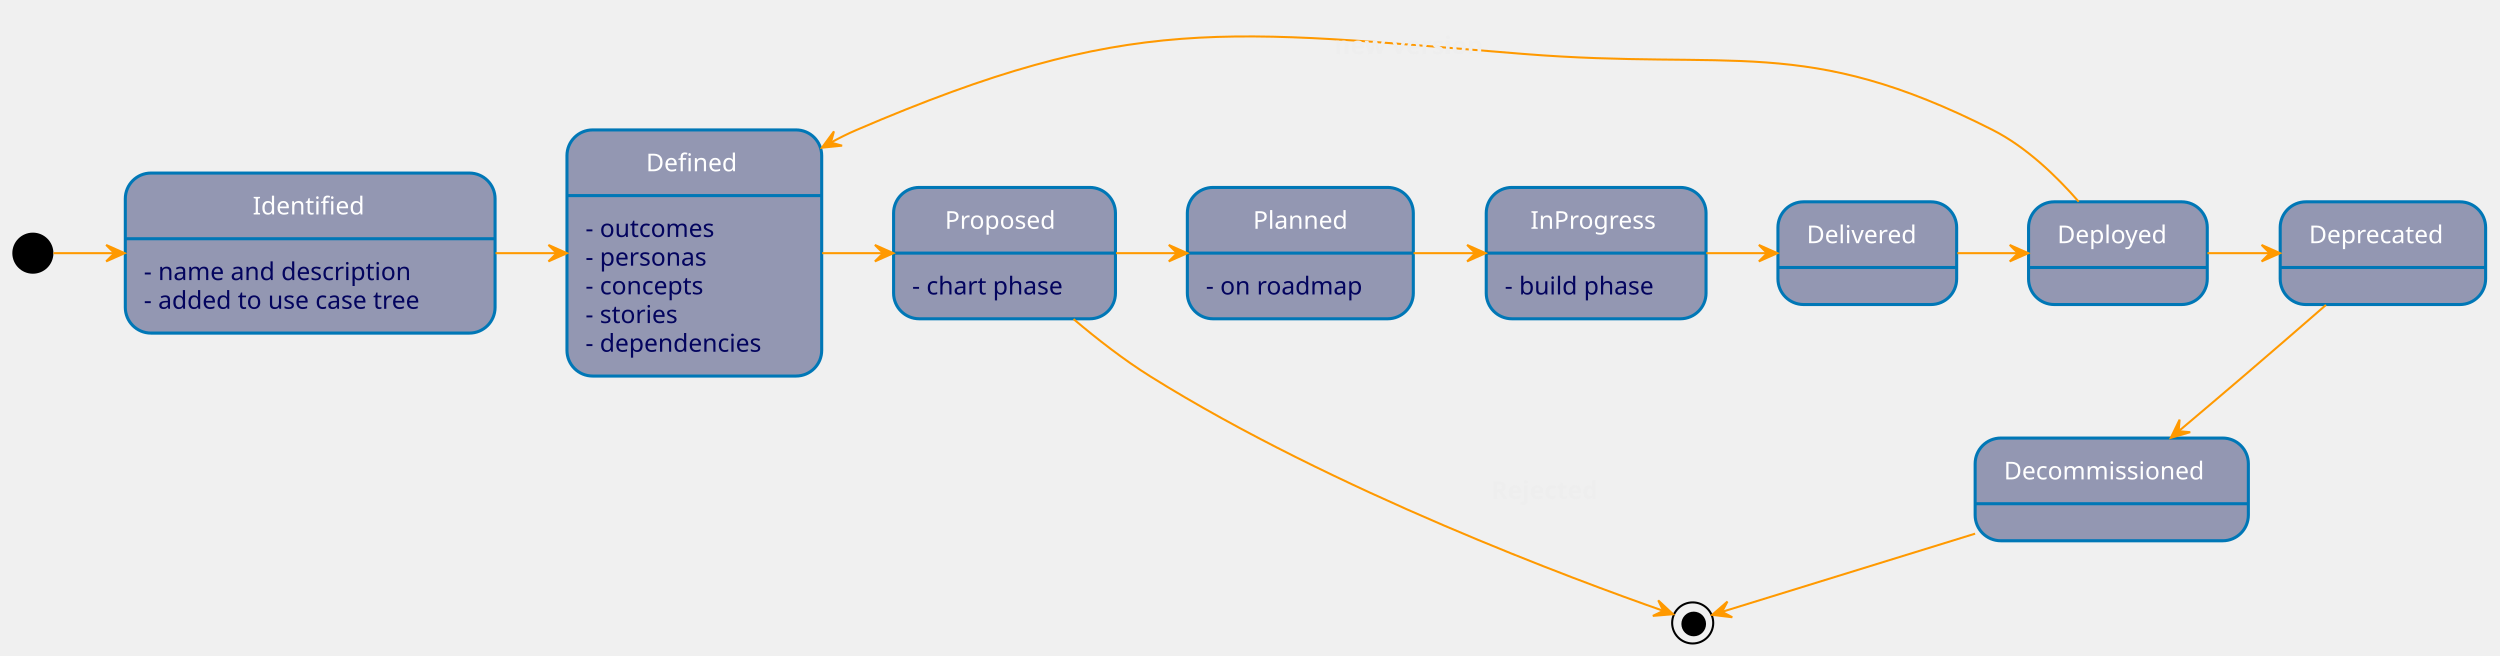
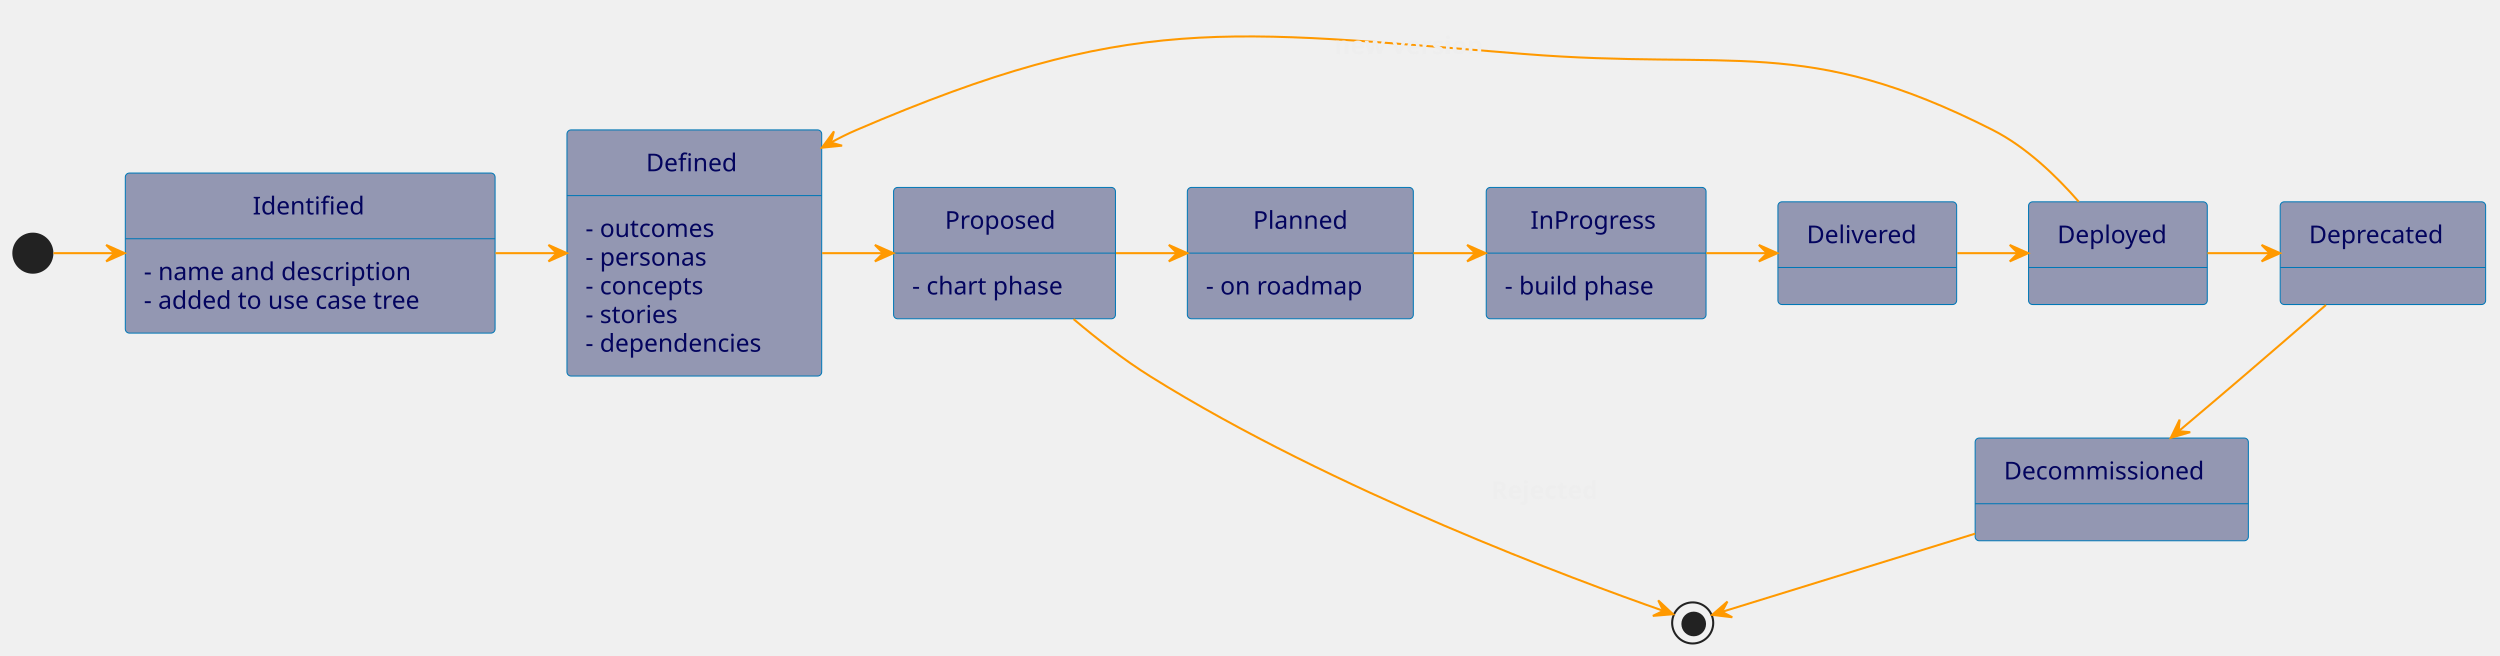
- <svg xmlns="http://www.w3.org/2000/svg" contentScriptType="application/ecmascript" contentStyleType="text/css" height="319px" preserveAspectRatio="none" style="width:1217px;height:319px;background:#2E303E;" version="1.1" viewBox="0 0 1217 319" width="1217px" zoomAndPan="magnify">
-   <defs />
+ <svg xmlns="http://www.w3.org/2000/svg" contentStyleType="text/css" height="319px" preserveAspectRatio="none" style="width:1217px;height:319px;" version="1.1" viewBox="0 0 1217 319" width="1217px" zoomAndPan="magnify">
+   <defs>
+     <style type="text/css">*.f_222222_dddddd {fill:#222222;}*.s_222222_dddddd {stroke:#222222;}@media (prefers-color-scheme:dark) {*.f_222222_dddddd {fill:#dddddd;}*.s_222222_dddddd {stroke:#dddddd;}}</style>
+   </defs>
  <g>
-     <ellipse cx="16" cy="123.246" fill="#000000" rx="10" ry="10" style="stroke:none;stroke-width:1.0;" />
+     <ellipse class="f_222222_dddddd" cx="16" cy="123.246" rx="10" ry="10" style="stroke:none;stroke-width:1.0;" />
    <g id="Identified">
-       <rect fill="#9397B2" height="77.906" rx="12.5" ry="12.5" style="stroke:#0077B6;stroke-width:1.5;" width="180" x="61" y="84.246" />
-       <line style="stroke:#0077B6;stroke-width:1.5;" x1="61" x2="241" y1="116.215" y2="116.215" />
-       <text fill="#FFFFFF" font-family="sans-serif" font-size="12" lengthAdjust="spacing" textLength="56" x="123" y="104.385">Identified</text>
+       <rect fill="#9397B2" height="77.906" rx="2" ry="2" style="stroke:#0077B6;stroke-width:0.5;" width="180" x="61" y="84.246" />
+       <line style="stroke:#0077B6;stroke-width:0.5;" x1="61" x2="241" y1="116.215" y2="116.215" />
+       <text fill="#03045E" font-family="sans-serif" font-size="12" lengthAdjust="spacing" textLength="56" x="123" y="104.385">Identified</text>
      <text fill="#03045E" font-family="sans-serif" font-size="12" lengthAdjust="spacing" textLength="140" x="70" y="136.353">- name and description</text>
      <text fill="#03045E" font-family="sans-serif" font-size="12" lengthAdjust="spacing" textLength="152" x="70" y="150.322">- added to use case tree</text>
    </g>
    <g id="Defined">
-       <rect fill="#9397B2" height="119.812" rx="12.5" ry="12.5" style="stroke:#0077B6;stroke-width:1.5;" width="124" x="276" y="63.246" />
-       <line style="stroke:#0077B6;stroke-width:1.5;" x1="276" x2="400" y1="95.215" y2="95.215" />
-       <text fill="#FFFFFF" font-family="sans-serif" font-size="12" lengthAdjust="spacing" textLength="47" x="314.5" y="83.385">Defined</text>
+       <rect fill="#9397B2" height="119.812" rx="2" ry="2" style="stroke:#0077B6;stroke-width:0.5;" width="124" x="276" y="63.246" />
+       <line style="stroke:#0077B6;stroke-width:0.5;" x1="276" x2="400" y1="95.215" y2="95.215" />
+       <text fill="#03045E" font-family="sans-serif" font-size="12" lengthAdjust="spacing" textLength="47" x="314.5" y="83.385">Defined</text>
      <text fill="#03045E" font-family="sans-serif" font-size="12" lengthAdjust="spacing" textLength="69" x="285" y="115.353">- outcomes</text>
      <text fill="#03045E" font-family="sans-serif" font-size="12" lengthAdjust="spacing" textLength="66" x="285" y="129.322">- personas</text>
      <text fill="#03045E" font-family="sans-serif" font-size="12" lengthAdjust="spacing" textLength="65" x="285" y="143.291">- concepts</text>
      <text fill="#03045E" font-family="sans-serif" font-size="12" lengthAdjust="spacing" textLength="51" x="285" y="157.26">- stories</text>
      <text fill="#03045E" font-family="sans-serif" font-size="12" lengthAdjust="spacing" textLength="96" x="285" y="171.228">- dependencies</text>
    </g>
    <g id="Proposed">
-       <rect fill="#9397B2" height="63.938" rx="12.5" ry="12.5" style="stroke:#0077B6;stroke-width:1.5;" width="108" x="435" y="91.246" />
-       <line style="stroke:#0077B6;stroke-width:1.5;" x1="435" x2="543" y1="123.215" y2="123.215" />
-       <text fill="#FFFFFF" font-family="sans-serif" font-size="12" lengthAdjust="spacing" textLength="58" x="460" y="111.385">Proposed</text>
+       <rect fill="#9397B2" height="63.938" rx="2" ry="2" style="stroke:#0077B6;stroke-width:0.5;" width="108" x="435" y="91.246" />
+       <line style="stroke:#0077B6;stroke-width:0.5;" x1="435" x2="543" y1="123.215" y2="123.215" />
+       <text fill="#03045E" font-family="sans-serif" font-size="12" lengthAdjust="spacing" textLength="58" x="460" y="111.385">Proposed</text>
      <text fill="#03045E" font-family="sans-serif" font-size="12" lengthAdjust="spacing" textLength="80" x="444" y="143.353">- chart phase</text>
    </g>
-     <ellipse cx="824" cy="303.246" fill="none" rx="10" ry="10" style="stroke:#000000;stroke-width:1.0;" />
-     <ellipse cx="824.5" cy="303.746" fill="#000000" rx="6" ry="6" style="stroke:none;stroke-width:1.0;" />
+     <ellipse class="s_222222_dddddd" cx="824" cy="303.246" fill="none" rx="10" ry="10" style="stroke-width:1.0;" />
+     <ellipse class="f_222222_dddddd" cx="824.5" cy="303.746" rx="6" ry="6" style="stroke:none;stroke-width:1.0;" />
    <g id="Planned">
-       <rect fill="#9397B2" height="63.938" rx="12.5" ry="12.5" style="stroke:#0077B6;stroke-width:1.5;" width="110" x="578" y="91.246" />
-       <line style="stroke:#0077B6;stroke-width:1.5;" x1="578" x2="688" y1="123.215" y2="123.215" />
-       <text fill="#FFFFFF" font-family="sans-serif" font-size="12" lengthAdjust="spacing" textLength="46" x="610" y="111.385">Planned</text>
+       <rect fill="#9397B2" height="63.938" rx="2" ry="2" style="stroke:#0077B6;stroke-width:0.5;" width="110" x="578" y="91.246" />
+       <line style="stroke:#0077B6;stroke-width:0.5;" x1="578" x2="688" y1="123.215" y2="123.215" />
+       <text fill="#03045E" font-family="sans-serif" font-size="12" lengthAdjust="spacing" textLength="46" x="610" y="111.385">Planned</text>
      <text fill="#03045E" font-family="sans-serif" font-size="12" lengthAdjust="spacing" textLength="82" x="587" y="143.353">- on roadmap</text>
    </g>
    <g id="InProgress">
-       <rect fill="#9397B2" height="63.938" rx="12.5" ry="12.5" style="stroke:#0077B6;stroke-width:1.5;" width="107" x="723.5" y="91.246" />
-       <line style="stroke:#0077B6;stroke-width:1.5;" x1="723.5" x2="830.5" y1="123.215" y2="123.215" />
-       <text fill="#FFFFFF" font-family="sans-serif" font-size="12" lengthAdjust="spacing" textLength="64" x="745" y="111.385">InProgress</text>
+       <rect fill="#9397B2" height="63.938" rx="2" ry="2" style="stroke:#0077B6;stroke-width:0.5;" width="107" x="723.5" y="91.246" />
+       <line style="stroke:#0077B6;stroke-width:0.5;" x1="723.5" x2="830.5" y1="123.215" y2="123.215" />
+       <text fill="#03045E" font-family="sans-serif" font-size="12" lengthAdjust="spacing" textLength="64" x="745" y="111.385">InProgress</text>
      <text fill="#03045E" font-family="sans-serif" font-size="12" lengthAdjust="spacing" textLength="79" x="732.5" y="143.353">- build phase</text>
    </g>
    <g id="Delivered">
-       <rect fill="#9397B2" height="50" rx="12.5" ry="12.5" style="stroke:#0077B6;stroke-width:1.5;" width="87" x="865.5" y="98.246" />
-       <line style="stroke:#0077B6;stroke-width:1.5;" x1="865.5" x2="952.5" y1="130.215" y2="130.215" />
-       <text fill="#FFFFFF" font-family="sans-serif" font-size="12" lengthAdjust="spacing" textLength="59" x="879.5" y="118.385">Delivered</text>
+       <rect fill="#9397B2" height="50" rx="2" ry="2" style="stroke:#0077B6;stroke-width:0.5;" width="87" x="865.5" y="98.246" />
+       <line style="stroke:#0077B6;stroke-width:0.5;" x1="865.5" x2="952.5" y1="130.215" y2="130.215" />
+       <text fill="#03045E" font-family="sans-serif" font-size="12" lengthAdjust="spacing" textLength="59" x="879.5" y="118.385">Delivered</text>
    </g>
    <g id="Deployed">
-       <rect fill="#9397B2" height="50" rx="12.5" ry="12.5" style="stroke:#0077B6;stroke-width:1.5;" width="87" x="987.5" y="98.246" />
-       <line style="stroke:#0077B6;stroke-width:1.5;" x1="987.5" x2="1074.5" y1="130.215" y2="130.215" />
-       <text fill="#FFFFFF" font-family="sans-serif" font-size="12" lengthAdjust="spacing" textLength="59" x="1001.5" y="118.385">Deployed</text>
+       <rect fill="#9397B2" height="50" rx="2" ry="2" style="stroke:#0077B6;stroke-width:0.5;" width="87" x="987.5" y="98.246" />
+       <line style="stroke:#0077B6;stroke-width:0.5;" x1="987.5" x2="1074.5" y1="130.215" y2="130.215" />
+       <text fill="#03045E" font-family="sans-serif" font-size="12" lengthAdjust="spacing" textLength="59" x="1001.5" y="118.385">Deployed</text>
    </g>
    <g id="Deprecated">
-       <rect fill="#9397B2" height="50" rx="12.5" ry="12.5" style="stroke:#0077B6;stroke-width:1.5;" width="100" x="1110" y="98.246" />
-       <line style="stroke:#0077B6;stroke-width:1.5;" x1="1110" x2="1210" y1="130.215" y2="130.215" />
-       <text fill="#FFFFFF" font-family="sans-serif" font-size="12" lengthAdjust="spacing" textLength="72" x="1124" y="118.385">Deprecated</text>
+       <rect fill="#9397B2" height="50" rx="2" ry="2" style="stroke:#0077B6;stroke-width:0.5;" width="100" x="1110" y="98.246" />
+       <line style="stroke:#0077B6;stroke-width:0.5;" x1="1110" x2="1210" y1="130.215" y2="130.215" />
+       <text fill="#03045E" font-family="sans-serif" font-size="12" lengthAdjust="spacing" textLength="72" x="1124" y="118.385">Deprecated</text>
    </g>
    <g id="Decommissioned">
-       <rect fill="#9397B2" height="50" rx="12.5" ry="12.5" style="stroke:#0077B6;stroke-width:1.5;" width="133" x="961.5" y="213.246" />
-       <line style="stroke:#0077B6;stroke-width:1.5;" x1="961.5" x2="1094.5" y1="245.215" y2="245.215" />
-       <text fill="#FFFFFF" font-family="sans-serif" font-size="12" lengthAdjust="spacing" textLength="105" x="975.5" y="233.385">Decommissioned</text>
+       <rect fill="#9397B2" height="50" rx="2" ry="2" style="stroke:#0077B6;stroke-width:0.5;" width="133" x="961.5" y="213.246" />
+       <line style="stroke:#0077B6;stroke-width:0.5;" x1="961.5" x2="1094.5" y1="245.215" y2="245.215" />
+       <text fill="#03045E" font-family="sans-serif" font-size="12" lengthAdjust="spacing" textLength="105" x="975.5" y="233.385">Decommissioned</text>
    </g>
-     <path d="M26.02,123.246 C35.859,123.246 45.698,123.246 55.537,123.246 " fill="none" id="*start-to-Identified" style="stroke:#FF9900;stroke-width:1.0;" />
-     <polygon fill="#FF9900" points="60.682,123.246,51.682,119.246,55.682,123.246,51.682,127.246,60.682,123.246" style="stroke:#FF9900;stroke-width:1.0;" />
-     <path d="M241.213,123.246 C251.086,123.246 260.959,123.246 270.833,123.246 " fill="none" id="Identified-to-Defined" style="stroke:#FF9900;stroke-width:1.0;" />
-     <polygon fill="#FF9900" points="275.996,123.246,266.996,119.246,270.996,123.246,266.996,127.246,275.996,123.246" style="stroke:#FF9900;stroke-width:1.0;" />
-     <path d="M400.229,123.246 C410.072,123.246 419.915,123.246 429.758,123.246 " fill="none" id="Defined-to-Proposed" style="stroke:#FF9900;stroke-width:1.0;" />
-     <polygon fill="#FF9900" points="434.905,123.246,425.905,119.246,429.905,123.246,425.905,127.246,434.905,123.246" style="stroke:#FF9900;stroke-width:1.0;" />
-     <path d="M522.603,155.329 C533.981,164.974 547.087,175.179 560,183.246 C648.956,238.821 768.262,282.849 809.366,297.24 " fill="none" id="Proposed-to-*end" style="stroke:#FF9900;stroke-width:1.0;" />
-     <polygon fill="#FF9900" points="814.42,298.997,807.232,292.264,809.697,297.355,804.606,299.82,814.42,298.997" style="stroke:#FF9900;stroke-width:1.0;" />
-     <text fill="#EEEEEE" font-family="sans-serif" font-size="12" font-weight="bold" lengthAdjust="spacing" textLength="64" x="726" y="242.885">Rejected</text>
-     <path d="M543.281,123.246 C553.13,123.246 562.978,123.246 572.827,123.246 " fill="none" id="Proposed-to-Planned" style="stroke:#FF9900;stroke-width:1.0;" />
-     <polygon fill="#FF9900" points="577.977,123.246,568.977,119.246,572.977,123.246,568.977,127.246,577.977,123.246" style="stroke:#FF9900;stroke-width:1.0;" />
-     <path d="M688.125,123.246 C698.078,123.246 708.031,123.246 717.984,123.246 " fill="none" id="Planned-to-InProgress" style="stroke:#FF9900;stroke-width:1.0;" />
-     <polygon fill="#FF9900" points="723.189,123.246,714.189,119.246,718.189,123.246,714.189,127.246,723.189,123.246" style="stroke:#FF9900;stroke-width:1.0;" />
-     <path d="M830.625,123.246 C840.445,123.246 850.265,123.246 860.085,123.246 " fill="none" id="InProgress-to-Delivered" style="stroke:#FF9900;stroke-width:1.0;" />
-     <polygon fill="#FF9900" points="865.22,123.246,856.22,119.246,860.22,123.246,856.22,127.246,865.22,123.246" style="stroke:#FF9900;stroke-width:1.0;" />
-     <path d="M952.844,123.246 C962.636,123.246 972.429,123.246 982.222,123.246 " fill="none" id="Delivered-to-Deployed" style="stroke:#FF9900;stroke-width:1.0;" />
-     <polygon fill="#FF9900" points="987.342,123.246,978.342,119.246,982.342,123.246,978.342,127.246,987.342,123.246" style="stroke:#FF9900;stroke-width:1.0;" />
-     <path d="M1011.91,98.174 C1001.018,85.675 986.3,71.502 970,63.246 C878.223,16.761 844.047,34.495 741.5,26.246 C596.811,14.607 550.392,6 417,63.246 C412.816,65.042 408.653,67.106 404.553,69.365 " fill="none" id="Deployed-to-Defined" style="stroke:#FF9900;stroke-width:1.0;" />
-     <polygon fill="#FF9900" points="400.129,71.889,409.928,70.904,404.472,69.412,405.965,63.955,400.129,71.889" style="stroke:#FF9900;stroke-width:1.0;" />
-     <text fill="#EEEEEE" font-family="sans-serif" font-size="12" font-weight="bold" lengthAdjust="spacing" textLength="87" x="649.5" y="26.385">new version</text>
-     <path d="M1074.59,123.246 C1084.63,123.246 1094.67,123.246 1104.7,123.246 " fill="none" id="Deployed-to-Deprecated" style="stroke:#FF9900;stroke-width:1.0;" />
-     <polygon fill="#FF9900" points="1109.95,123.246,1100.95,119.246,1104.95,123.246,1100.95,127.246,1109.95,123.246" style="stroke:#FF9900;stroke-width:1.0;" />
-     <path d="M1132.28,148.446 C1119.98,159.15 1105.3,171.865 1092,183.246 C1081.86,191.924 1070.76,201.323 1060.69,209.809 " fill="none" id="Deprecated-to-Decommissioned" style="stroke:#FF9900;stroke-width:1.0;" />
-     <polygon fill="#FF9900" points="1056.74,213.137,1066.197,210.386,1060.56,209.911,1061.035,204.274,1056.74,213.137" style="stroke:#FF9900;stroke-width:1.0;" />
-     <path d="M961.485,259.787 C917.631,273.331 863.779,289.961 838.457,297.781 " fill="none" id="Decommissioned-to-*end" style="stroke:#FF9900;stroke-width:1.0;" />
-     <polygon fill="#FF9900" points="833.501,299.312,843.281,300.478,838.278,297.836,840.92,292.834,833.501,299.312" style="stroke:#FF9900;stroke-width:1.0;" />
+     <g id="link_*start_Identified">
+       <path d="M26.02,123.246 C35.859,123.246 45.698,123.246 55.537,123.246 " fill="none" id="*start-to-Identified" style="stroke:#FF9900;stroke-width:1.0;" />
+       <polygon fill="#FF9900" points="60.682,123.246,51.682,119.246,55.682,123.246,51.682,127.246,60.682,123.246" style="stroke:#FF9900;stroke-width:1.0;" />
+     </g>
+     <g id="link_Identified_Defined">
+       <path d="M241.213,123.246 C251.086,123.246 260.959,123.246 270.833,123.246 " fill="none" id="Identified-to-Defined" style="stroke:#FF9900;stroke-width:1.0;" />
+       <polygon fill="#FF9900" points="275.996,123.246,266.996,119.246,270.996,123.246,266.996,127.246,275.996,123.246" style="stroke:#FF9900;stroke-width:1.0;" />
+     </g>
+     <g id="link_Defined_Proposed">
+       <path d="M400.229,123.246 C410.072,123.246 419.915,123.246 429.758,123.246 " fill="none" id="Defined-to-Proposed" style="stroke:#FF9900;stroke-width:1.0;" />
+       <polygon fill="#FF9900" points="434.905,123.246,425.905,119.246,429.905,123.246,425.905,127.246,434.905,123.246" style="stroke:#FF9900;stroke-width:1.0;" />
+     </g>
+     <g id="link_Proposed_*end">
+       <path d="M522.603,155.329 C533.981,164.974 547.087,175.179 560,183.246 C648.956,238.821 768.262,282.849 809.366,297.24 " fill="none" id="Proposed-to-*end" style="stroke:#FF9900;stroke-width:1.0;" />
+       <polygon fill="#FF9900" points="814.42,298.997,807.232,292.264,809.697,297.355,804.606,299.82,814.42,298.997" style="stroke:#FF9900;stroke-width:1.0;" />
+       <text fill="#EEEEEE" font-family="sans-serif" font-size="12" font-weight="bold" lengthAdjust="spacing" textLength="64" x="726" y="242.885">Rejected</text>
+     </g>
+     <g id="link_Proposed_Planned">
+       <path d="M543.281,123.246 C553.13,123.246 562.978,123.246 572.827,123.246 " fill="none" id="Proposed-to-Planned" style="stroke:#FF9900;stroke-width:1.0;" />
+       <polygon fill="#FF9900" points="577.977,123.246,568.977,119.246,572.977,123.246,568.977,127.246,577.977,123.246" style="stroke:#FF9900;stroke-width:1.0;" />
+     </g>
+     <g id="link_Planned_InProgress">
+       <path d="M688.125,123.246 C698.078,123.246 708.031,123.246 717.984,123.246 " fill="none" id="Planned-to-InProgress" style="stroke:#FF9900;stroke-width:1.0;" />
+       <polygon fill="#FF9900" points="723.189,123.246,714.189,119.246,718.189,123.246,714.189,127.246,723.189,123.246" style="stroke:#FF9900;stroke-width:1.0;" />
+     </g>
+     <g id="link_InProgress_Delivered">
+       <path d="M830.625,123.246 C840.445,123.246 850.265,123.246 860.085,123.246 " fill="none" id="InProgress-to-Delivered" style="stroke:#FF9900;stroke-width:1.0;" />
+       <polygon fill="#FF9900" points="865.22,123.246,856.22,119.246,860.22,123.246,856.22,127.246,865.22,123.246" style="stroke:#FF9900;stroke-width:1.0;" />
+     </g>
+     <g id="link_Delivered_Deployed">
+       <path d="M952.844,123.246 C962.636,123.246 972.429,123.246 982.222,123.246 " fill="none" id="Delivered-to-Deployed" style="stroke:#FF9900;stroke-width:1.0;" />
+       <polygon fill="#FF9900" points="987.342,123.246,978.342,119.246,982.342,123.246,978.342,127.246,987.342,123.246" style="stroke:#FF9900;stroke-width:1.0;" />
+     </g>
+     <g id="link_Deployed_Defined">
+       <path d="M1011.91,98.174 C1001.018,85.675 986.3,71.502 970,63.246 C878.223,16.761 844.047,34.495 741.5,26.246 C596.811,14.607 550.392,6 417,63.246 C412.816,65.042 408.653,67.106 404.553,69.365 " fill="none" id="Deployed-to-Defined" style="stroke:#FF9900;stroke-width:1.0;" />
+       <polygon fill="#FF9900" points="400.129,71.889,409.928,70.904,404.472,69.412,405.965,63.955,400.129,71.889" style="stroke:#FF9900;stroke-width:1.0;" />
+       <text fill="#EEEEEE" font-family="sans-serif" font-size="12" font-weight="bold" lengthAdjust="spacing" textLength="87" x="649.5" y="26.385">new version</text>
+     </g>
+     <g id="link_Deployed_Deprecated">
+       <path d="M1074.59,123.246 C1084.63,123.246 1094.67,123.246 1104.7,123.246 " fill="none" id="Deployed-to-Deprecated" style="stroke:#FF9900;stroke-width:1.0;" />
+       <polygon fill="#FF9900" points="1109.95,123.246,1100.95,119.246,1104.95,123.246,1100.95,127.246,1109.95,123.246" style="stroke:#FF9900;stroke-width:1.0;" />
+     </g>
+     <g id="link_Deprecated_Decommissioned">
+       <path d="M1132.28,148.446 C1119.98,159.15 1105.3,171.865 1092,183.246 C1081.86,191.924 1070.76,201.323 1060.69,209.809 " fill="none" id="Deprecated-to-Decommissioned" style="stroke:#FF9900;stroke-width:1.0;" />
+       <polygon fill="#FF9900" points="1056.74,213.137,1066.197,210.386,1060.56,209.911,1061.035,204.274,1056.74,213.137" style="stroke:#FF9900;stroke-width:1.0;" />
+     </g>
+     <g id="link_Decommissioned_*end">
+       <path d="M961.485,259.787 C917.631,273.331 863.779,289.961 838.457,297.781 " fill="none" id="Decommissioned-to-*end" style="stroke:#FF9900;stroke-width:1.0;" />
+       <polygon fill="#FF9900" points="833.501,299.312,843.281,300.478,838.278,297.836,840.92,292.834,833.501,299.312" style="stroke:#FF9900;stroke-width:1.0;" />
+     </g>
  </g>
</svg>
